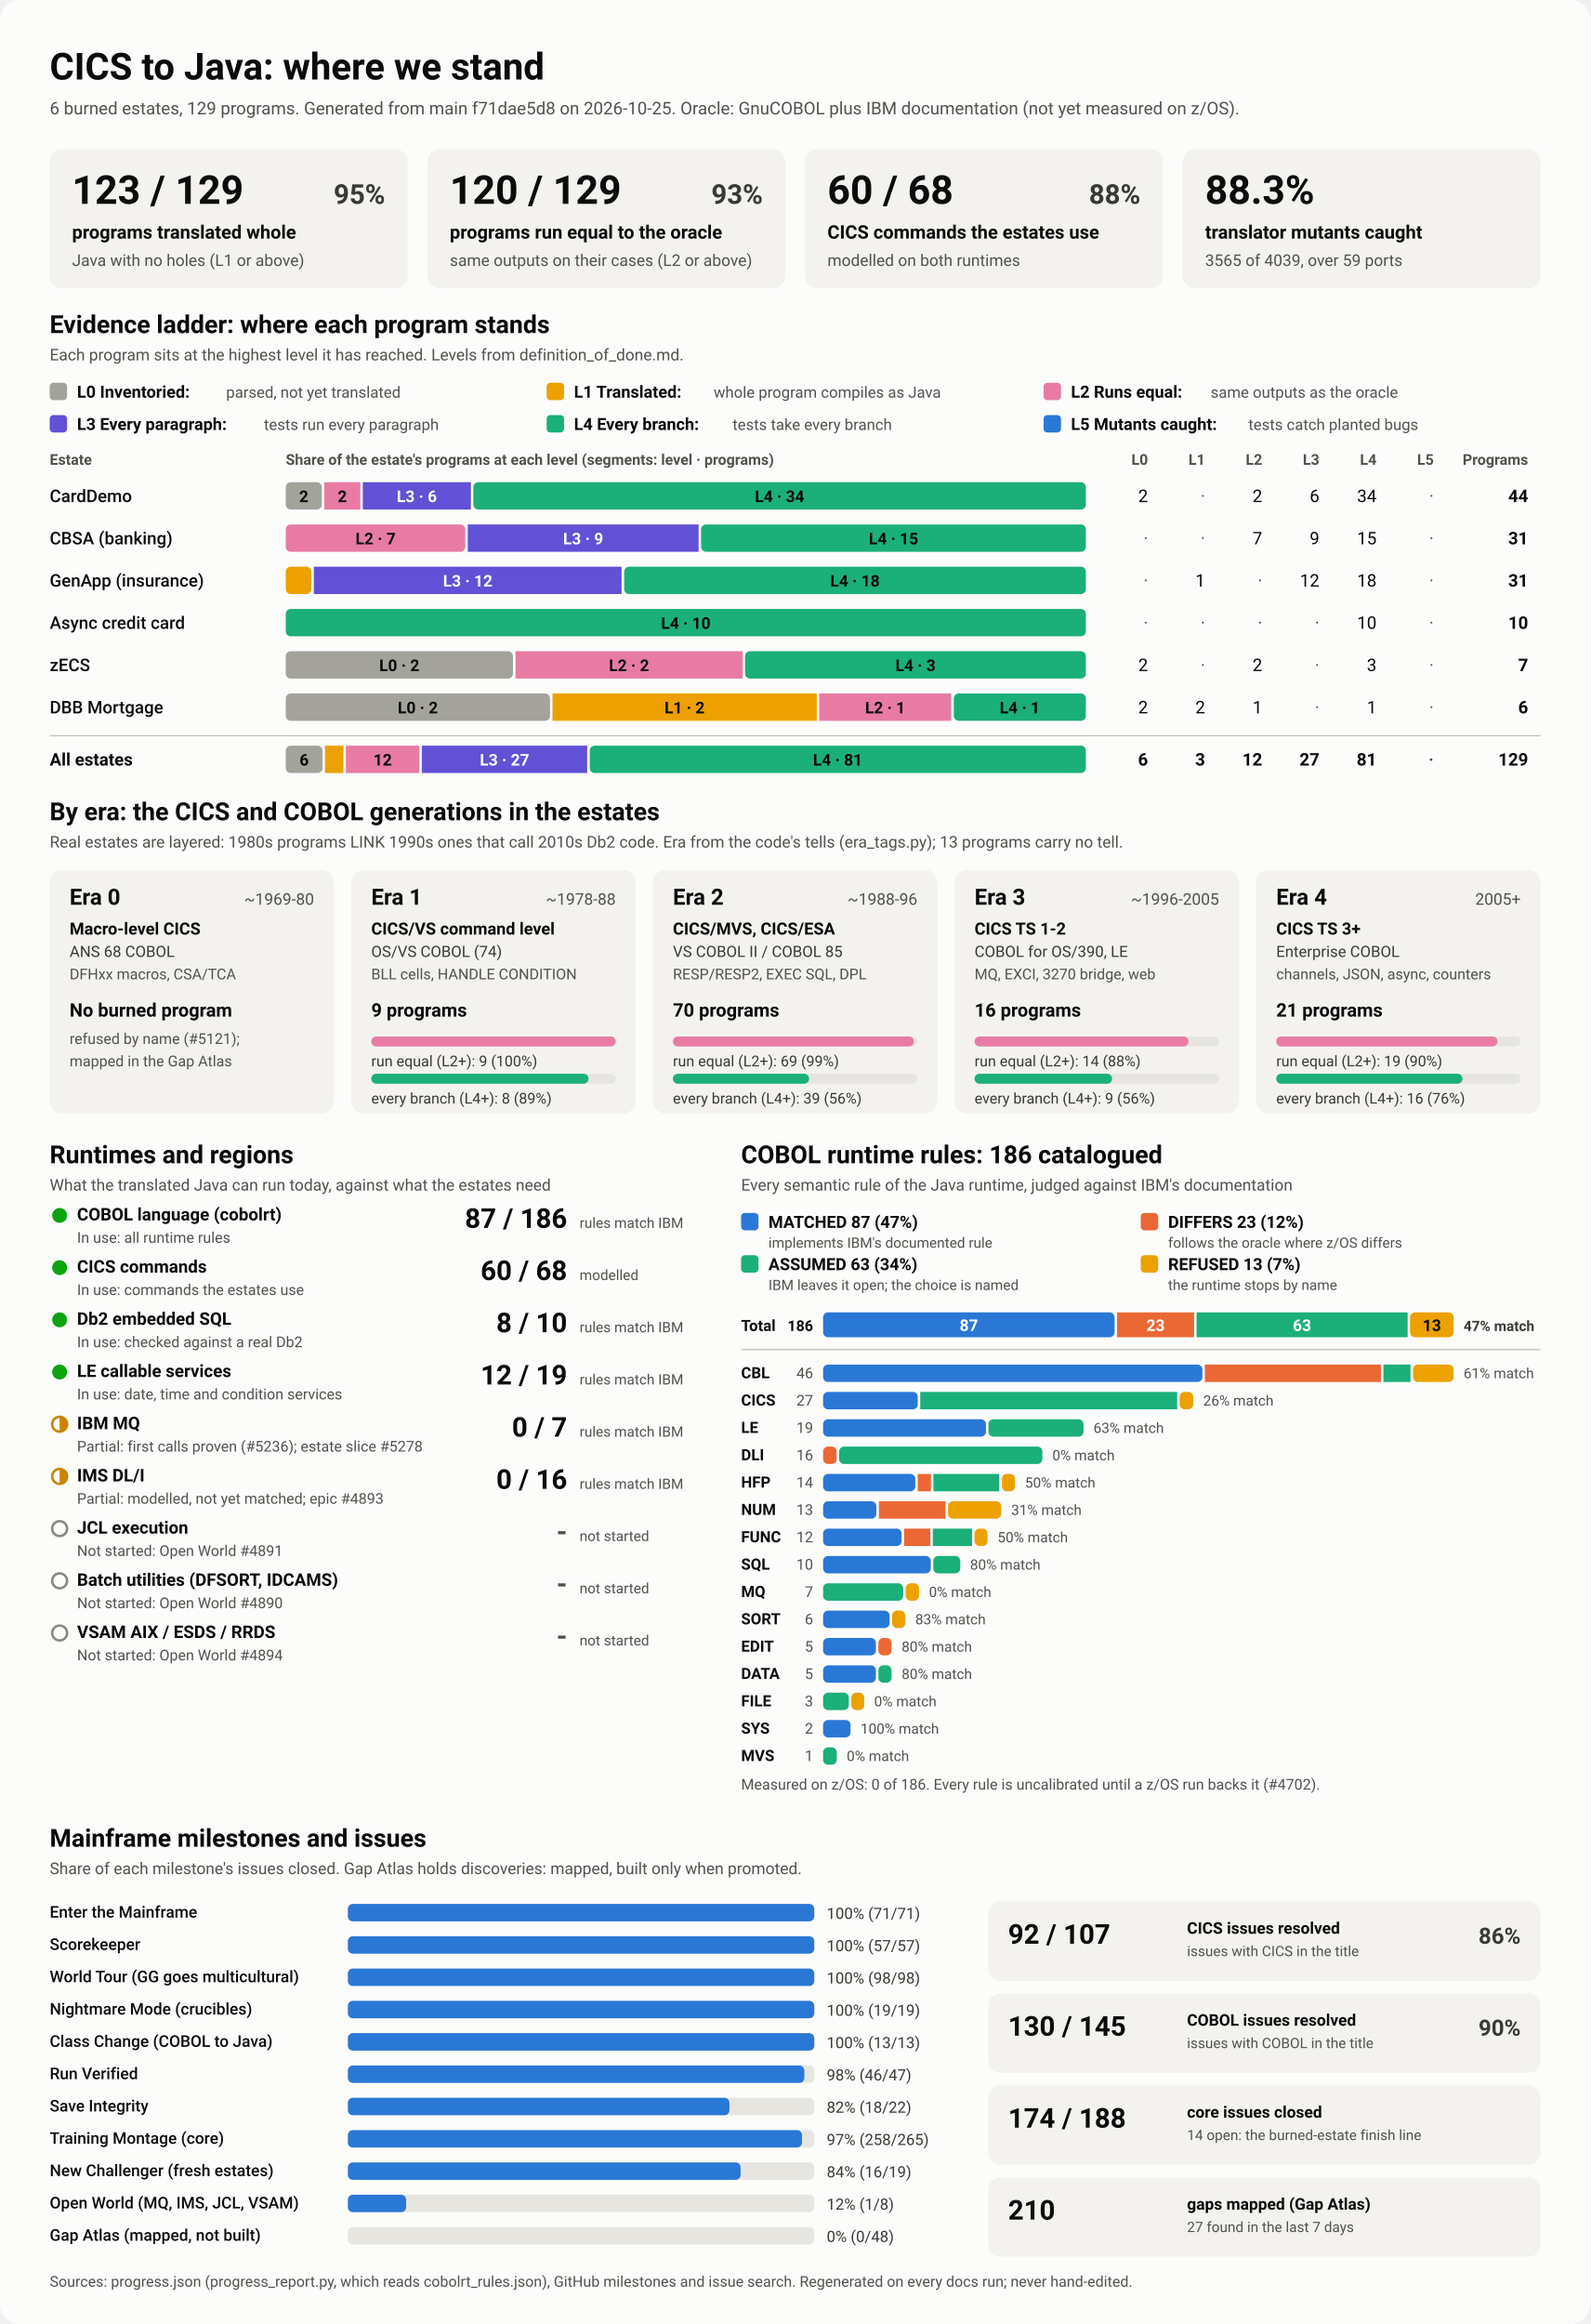
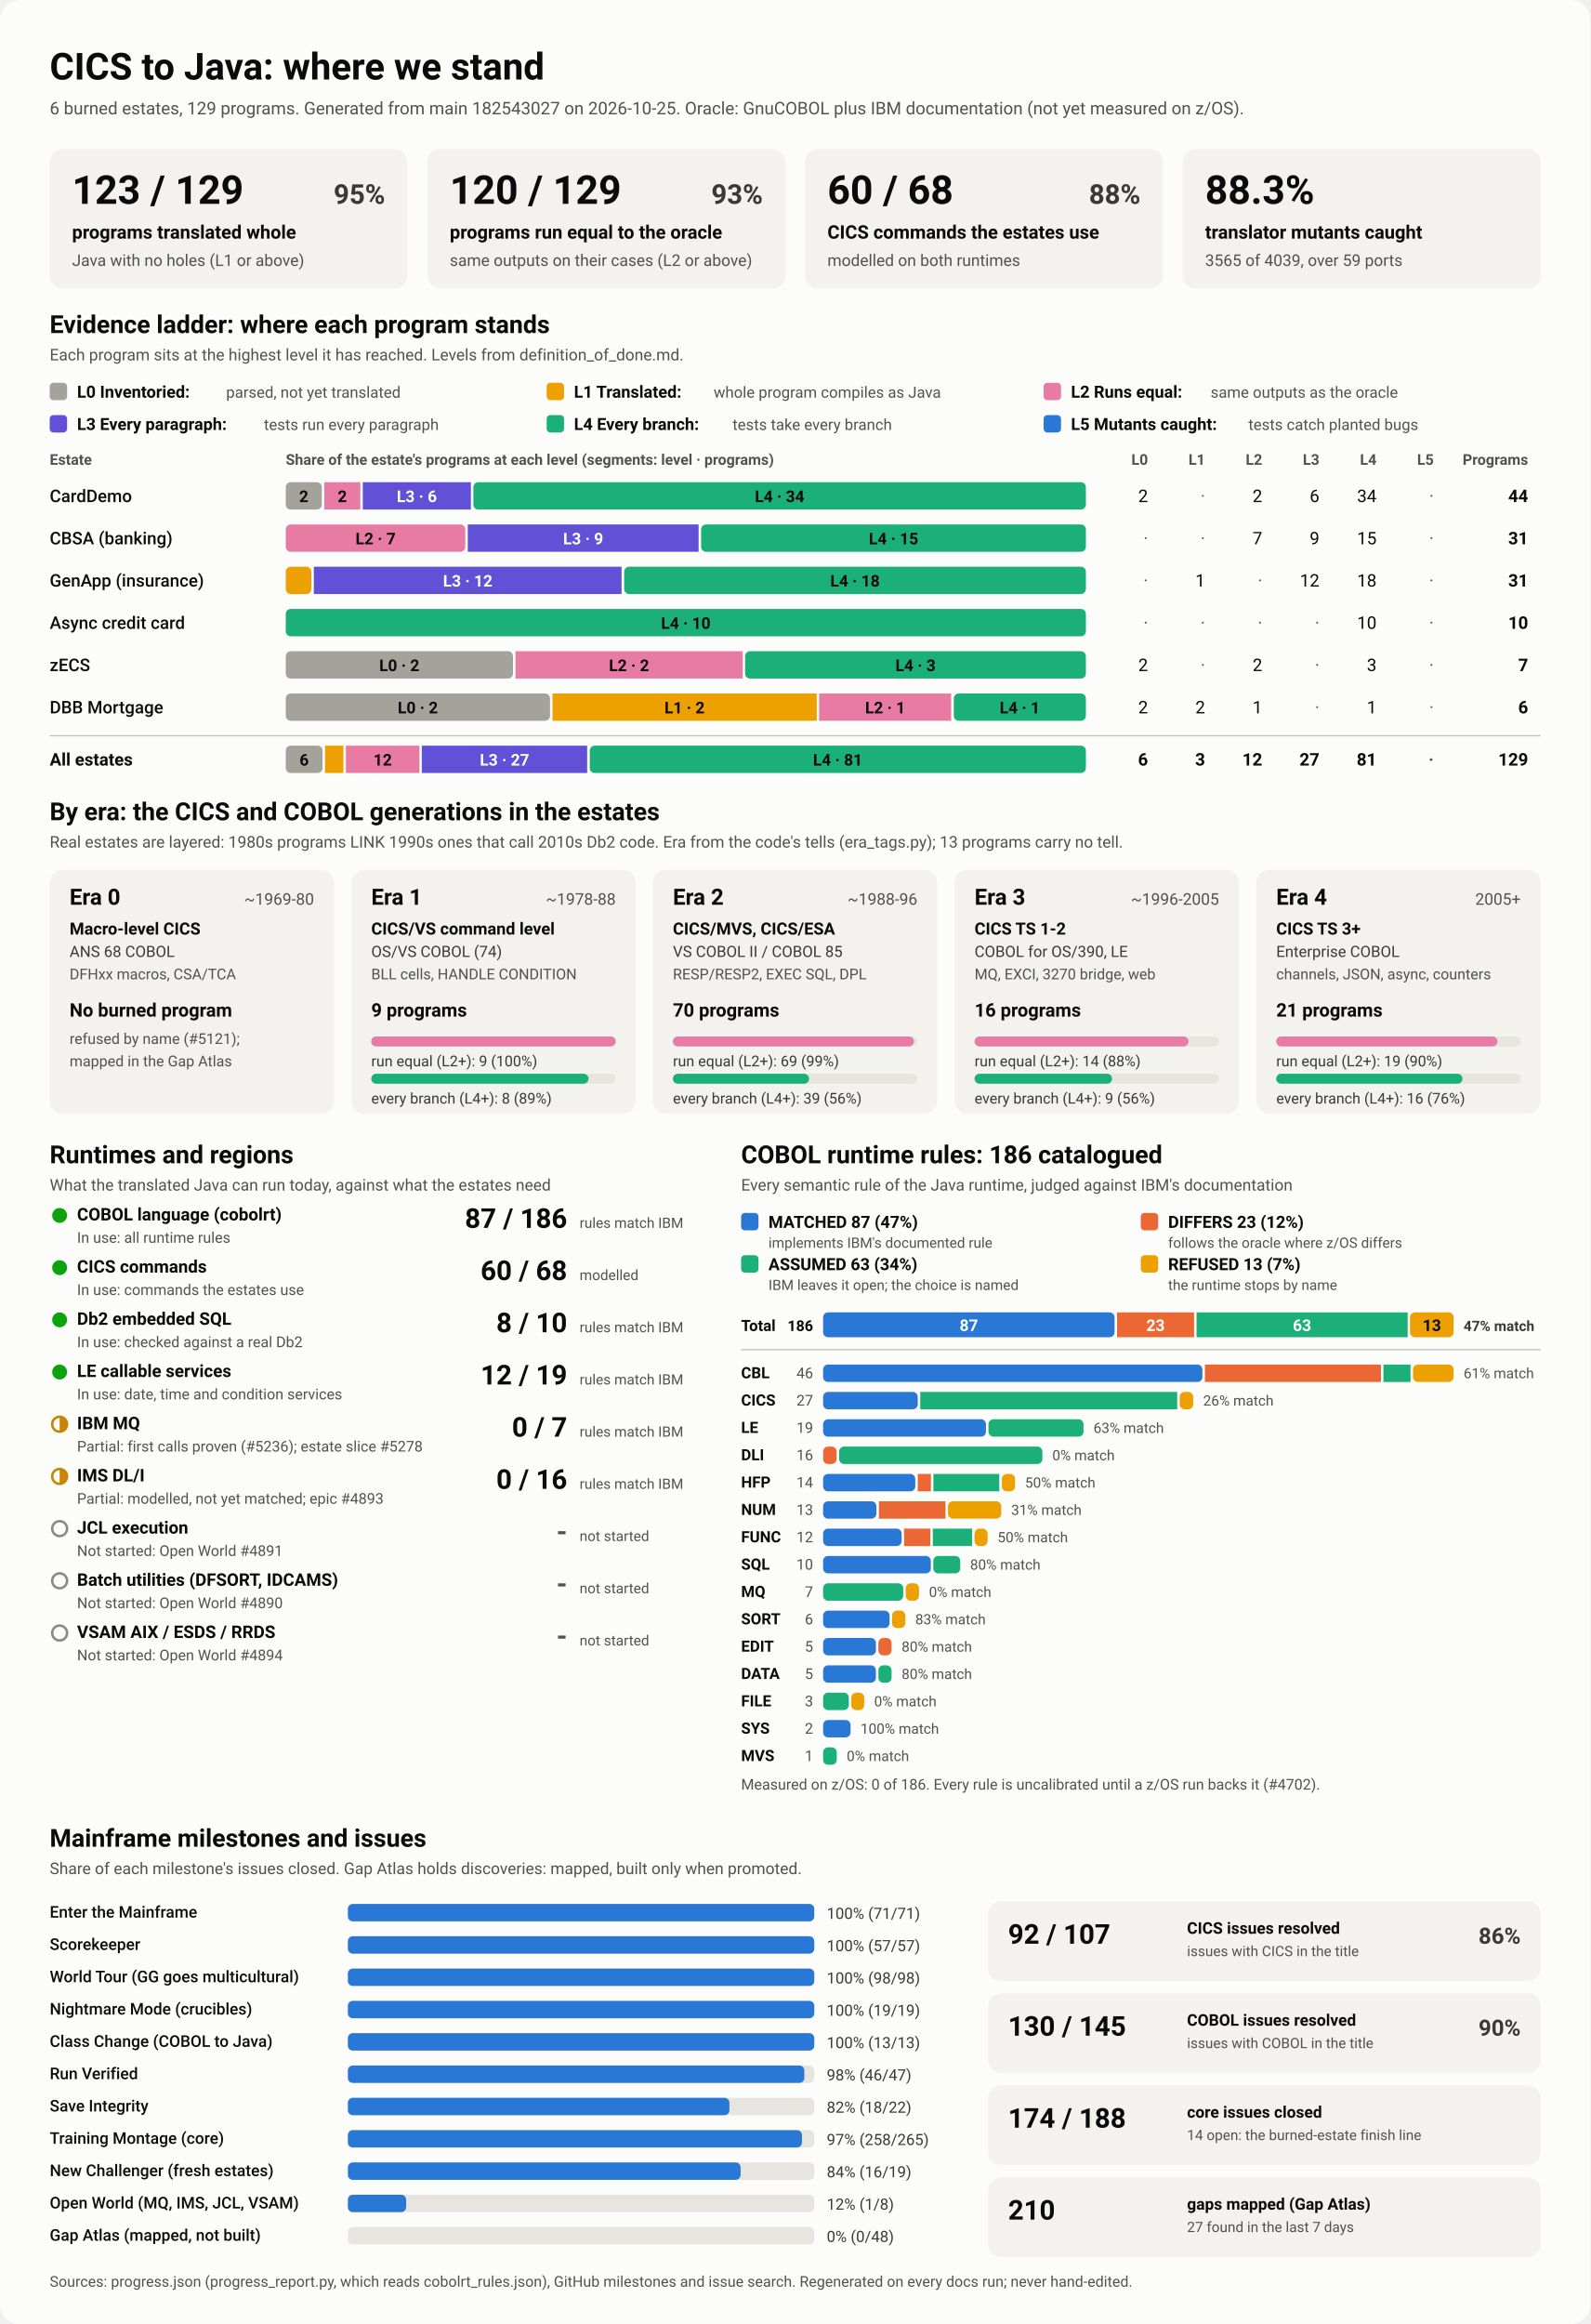
<svg xmlns="http://www.w3.org/2000/svg" viewBox="0 0 1280 1870" width="1280" height="1870" role="img" aria-labelledby="ttl">
  <style>
    svg { font-family: system-ui, -apple-system, 'Segoe UI', Roboto, Helvetica, Arial, sans-serif; }
    .bg { fill: #fcfcfb; }
    .card { fill: #f3f2ef; }
    .track { fill: #e6e5e0; }
    .rule { stroke: #c3c2b7; stroke-width: 1; }
    .t1 { fill: #0b0b0b; } .t2 { fill: #3a3936; } .t3 { fill: #52514e; }
    .on-dark { fill: #ffffff; } .on-light { fill: #0b0b0b; }
    .lv0 { fill: #a3a29b; } .lv1 { fill: #eda100; } .lv2 { fill: #e87ba4; } .lv3 { fill: #6250d6; } .lv4 { fill: #1baf7a; } .lv5 { fill: #2a78d6; } 
    .s0 { fill: #2a78d6; } .s1 { fill: #eb6834; } .s2 { fill: #1baf7a; } .s3 { fill: #eda100; } 
    .prog { fill: #2a78d6; }
    .st-good { fill: #0ca30c; } .st-warn { fill: none; stroke: #c98500; stroke-width: 2; }
    .st-warn-fill { fill: #c98500; } .st-none { fill: none; stroke: #8a8984; stroke-width: 2; }
    @media (prefers-color-scheme: dark) {
      .bg { fill: #1a1a19; } .card { fill: #242422; } .track { fill: #383835; } .rule { stroke: #52514e; }
      .t1 { fill: #f0efec; } .t2 { fill: #dddcd6; } .t3 { fill: #c3c2b7; }
      .on-light { fill: #0b0b0b; } .prog { fill: #3987e5; }
      .lv0 { fill: #6b6a64; } .lv1 { fill: #c98500; } .lv2 { fill: #d55181; } .lv3 { fill: #9085e9; } .lv4 { fill: #199e70; } .lv5 { fill: #3987e5; } 
      .s0 { fill: #3987e5; } .s1 { fill: #d95926; } .s2 { fill: #199e70; } .s3 { fill: #c98500; } 
    }
  </style>
  <rect class="bg" width="1280" height="1870" rx="16" />
  <text x="40.0" y="64.0" class="t1" font-size="30" font-weight="700" text-anchor="start">CICS to Java: where we stand</text>
-   <text x="40.0" y="92.0" class="t3" font-size="14" font-weight="400" text-anchor="start">6 burned estates, 129 programs. Generated from main f71dae5d8 on 2026-10-25. Oracle: GnuCOBOL plus IBM documentation (not yet measured on z/OS).</text>
+   <text x="40.0" y="92.0" class="t3" font-size="14" font-weight="400" text-anchor="start">6 burned estates, 129 programs. Generated from main 182543027 on 2026-10-25. Oracle: GnuCOBOL plus IBM documentation (not yet measured on z/OS).</text>
  <rect x="40.0" y="120.0" width="288.0" height="112.0" rx="10" class="card" />
  <text x="58.0" y="164.0" class="t1" font-size="32" font-weight="700" text-anchor="start">123 / 129</text>
  <text x="310.0" y="164.0" class="t2" font-size="22" font-weight="600" text-anchor="end">95%</text>
  <text x="58.0" y="192.0" class="t1" font-size="15" font-weight="600" text-anchor="start">programs translated whole</text>
  <text x="58.0" y="214.0" class="t3" font-size="13" font-weight="400" text-anchor="start">Java with no holes (L1 or above)</text>
  <rect x="344.0" y="120.0" width="288.0" height="112.0" rx="10" class="card" />
  <text x="362.0" y="164.0" class="t1" font-size="32" font-weight="700" text-anchor="start">120 / 129</text>
  <text x="614.0" y="164.0" class="t2" font-size="22" font-weight="600" text-anchor="end">93%</text>
  <text x="362.0" y="192.0" class="t1" font-size="15" font-weight="600" text-anchor="start">programs run equal to the oracle</text>
  <text x="362.0" y="214.0" class="t3" font-size="13" font-weight="400" text-anchor="start">same outputs on their cases (L2 or above)</text>
  <rect x="648.0" y="120.0" width="288.0" height="112.0" rx="10" class="card" />
  <text x="666.0" y="164.0" class="t1" font-size="32" font-weight="700" text-anchor="start">60 / 68</text>
  <text x="918.0" y="164.0" class="t2" font-size="22" font-weight="600" text-anchor="end">88%</text>
  <text x="666.0" y="192.0" class="t1" font-size="15" font-weight="600" text-anchor="start">CICS commands the estates use</text>
  <text x="666.0" y="214.0" class="t3" font-size="13" font-weight="400" text-anchor="start">modelled on both runtimes</text>
  <rect x="952.0" y="120.0" width="288.0" height="112.0" rx="10" class="card" />
  <text x="970.0" y="164.0" class="t1" font-size="32" font-weight="700" text-anchor="start">88.3%</text>
  <text x="970.0" y="192.0" class="t1" font-size="15" font-weight="600" text-anchor="start">translator mutants caught</text>
  <text x="970.0" y="214.0" class="t3" font-size="13" font-weight="400" text-anchor="start">3565 of 4039, over 59 ports</text>
  <text x="40.0" y="268.0" class="t1" font-size="20" font-weight="700" text-anchor="start">Evidence ladder: where each program stands</text>
  <text x="40.0" y="290.0" class="t3" font-size="13" font-weight="400" text-anchor="start">Each program sits at the highest level it has reached. Levels from definition_of_done.md.</text>
  <rect x="40.0" y="308.0" width="14.0" height="14.0" rx="3" class="lv0" />
  <text x="62.0" y="320.0" class="t1" font-size="13.5" font-weight="600" text-anchor="start">L0 Inventoried:</text>
  <text x="182.0" y="320.0" class="t3" font-size="12.5" font-weight="400" text-anchor="start">parsed, not yet translated</text>
  <rect x="440.0" y="308.0" width="14.0" height="14.0" rx="3" class="lv1" />
  <text x="462.0" y="320.0" class="t1" font-size="13.5" font-weight="600" text-anchor="start">L1 Translated:</text>
  <text x="574.4" y="320.0" class="t3" font-size="12.5" font-weight="400" text-anchor="start">whole program compiles as Java</text>
  <rect x="840.0" y="308.0" width="14.0" height="14.0" rx="3" class="lv2" />
  <text x="862.0" y="320.0" class="t1" font-size="13.5" font-weight="600" text-anchor="start">L2 Runs equal:</text>
  <text x="974.4" y="320.0" class="t3" font-size="12.5" font-weight="400" text-anchor="start">same outputs as the oracle</text>
  <rect x="40.0" y="334.0" width="14.0" height="14.0" rx="3" class="lv3" />
  <text x="62.0" y="346.0" class="t1" font-size="13.5" font-weight="600" text-anchor="start">L3 Every paragraph:</text>
  <text x="212.4" y="346.0" class="t3" font-size="12.5" font-weight="400" text-anchor="start">tests run every paragraph</text>
  <rect x="440.0" y="334.0" width="14.0" height="14.0" rx="3" class="lv4" />
  <text x="462.0" y="346.0" class="t1" font-size="13.5" font-weight="600" text-anchor="start">L4 Every branch:</text>
  <text x="589.6" y="346.0" class="t3" font-size="12.5" font-weight="400" text-anchor="start">tests take every branch</text>
  <rect x="840.0" y="334.0" width="14.0" height="14.0" rx="3" class="lv5" />
  <text x="862.0" y="346.0" class="t1" font-size="13.5" font-weight="600" text-anchor="start">L5 Mutants caught:</text>
  <text x="1004.8" y="346.0" class="t3" font-size="12.5" font-weight="400" text-anchor="start">tests catch planted bugs</text>
  <text x="40.0" y="374.0" class="t3" font-size="12" font-weight="600" text-anchor="start">Estate</text>
  <text x="230.0" y="374.0" class="t3" font-size="12" font-weight="600" text-anchor="start">Share of the estate's programs at each level (segments: level · programs)</text>
  <text x="924.0" y="374.0" class="t3" font-size="12" font-weight="600" text-anchor="end">L0</text>
  <text x="970.0" y="374.0" class="t3" font-size="12" font-weight="600" text-anchor="end">L1</text>
  <text x="1016.0" y="374.0" class="t3" font-size="12" font-weight="600" text-anchor="end">L2</text>
  <text x="1062.0" y="374.0" class="t3" font-size="12" font-weight="600" text-anchor="end">L3</text>
  <text x="1108.0" y="374.0" class="t3" font-size="12" font-weight="600" text-anchor="end">L4</text>
  <text x="1154.0" y="374.0" class="t3" font-size="12" font-weight="600" text-anchor="end">L5</text>
  <text x="1230.0" y="374.0" class="t3" font-size="12" font-weight="600" text-anchor="end">Programs</text>
  <text x="40.0" y="404.0" class="t1" font-size="14" font-weight="500" text-anchor="start">CardDemo</text>
  <rect x="230.0" y="388.0" width="29.0" height="22.0" rx="4" class="lv0" />
  <text x="244.5" y="404.0" class="on-light" font-size="13" font-weight="600" text-anchor="middle">2</text>
  <rect x="261.0" y="388.0" width="29.0" height="22.0" rx="0" class="lv2" />
  <text x="275.5" y="404.0" class="on-light" font-size="13" font-weight="600" text-anchor="middle">2</text>
  <rect x="292.0" y="388.0" width="87.0" height="22.0" rx="0" class="lv3" />
  <text x="335.5" y="404.0" class="on-dark" font-size="13" font-weight="600" text-anchor="middle">L3 · 6</text>
  <rect x="381.0" y="388.0" width="493.0" height="22.0" rx="4" class="lv4" />
  <text x="627.5" y="404.0" class="on-light" font-size="13" font-weight="600" text-anchor="middle">L4 · 34</text>
  <text x="924.0" y="404.0" class="t1" font-size="14" font-weight="400" text-anchor="end">2</text>
  <text x="970.0" y="404.0" class="t3" font-size="14" font-weight="400" text-anchor="end">·</text>
  <text x="1016.0" y="404.0" class="t1" font-size="14" font-weight="400" text-anchor="end">2</text>
  <text x="1062.0" y="404.0" class="t1" font-size="14" font-weight="400" text-anchor="end">6</text>
  <text x="1108.0" y="404.0" class="t1" font-size="14" font-weight="400" text-anchor="end">34</text>
  <text x="1154.0" y="404.0" class="t3" font-size="14" font-weight="400" text-anchor="end">·</text>
  <text x="1230.0" y="404.0" class="t1" font-size="14" font-weight="700" text-anchor="end">44</text>
  <text x="40.0" y="438.0" class="t1" font-size="14" font-weight="500" text-anchor="start">CBSA (banking)</text>
  <rect x="230.0" y="422.0" width="144.5" height="22.0" rx="4" class="lv2" />
  <text x="302.3" y="438.0" class="on-light" font-size="13" font-weight="600" text-anchor="middle">L2 · 7</text>
  <rect x="376.5" y="422.0" width="185.8" height="22.0" rx="0" class="lv3" />
  <text x="469.4" y="438.0" class="on-dark" font-size="13" font-weight="600" text-anchor="middle">L3 · 9</text>
  <rect x="564.3" y="422.0" width="309.7" height="22.0" rx="4" class="lv4" />
  <text x="719.2" y="438.0" class="on-light" font-size="13" font-weight="600" text-anchor="middle">L4 · 15</text>
  <text x="924.0" y="438.0" class="t3" font-size="14" font-weight="400" text-anchor="end">·</text>
  <text x="970.0" y="438.0" class="t3" font-size="14" font-weight="400" text-anchor="end">·</text>
  <text x="1016.0" y="438.0" class="t1" font-size="14" font-weight="400" text-anchor="end">7</text>
  <text x="1062.0" y="438.0" class="t1" font-size="14" font-weight="400" text-anchor="end">9</text>
  <text x="1108.0" y="438.0" class="t1" font-size="14" font-weight="400" text-anchor="end">15</text>
  <text x="1154.0" y="438.0" class="t3" font-size="14" font-weight="400" text-anchor="end">·</text>
  <text x="1230.0" y="438.0" class="t1" font-size="14" font-weight="700" text-anchor="end">31</text>
  <text x="40.0" y="472.0" class="t1" font-size="14" font-weight="500" text-anchor="start">GenApp (insurance)</text>
  <rect x="230.0" y="456.0" width="20.6" height="22.0" rx="4" class="lv1" />
  <rect x="252.6" y="456.0" width="247.7" height="22.0" rx="0" class="lv3" />
  <text x="376.5" y="472.0" class="on-dark" font-size="13" font-weight="600" text-anchor="middle">L3 · 12</text>
  <rect x="502.4" y="456.0" width="371.6" height="22.0" rx="4" class="lv4" />
  <text x="688.2" y="472.0" class="on-light" font-size="13" font-weight="600" text-anchor="middle">L4 · 18</text>
  <text x="924.0" y="472.0" class="t3" font-size="14" font-weight="400" text-anchor="end">·</text>
  <text x="970.0" y="472.0" class="t1" font-size="14" font-weight="400" text-anchor="end">1</text>
  <text x="1016.0" y="472.0" class="t3" font-size="14" font-weight="400" text-anchor="end">·</text>
  <text x="1062.0" y="472.0" class="t1" font-size="14" font-weight="400" text-anchor="end">12</text>
  <text x="1108.0" y="472.0" class="t1" font-size="14" font-weight="400" text-anchor="end">18</text>
  <text x="1154.0" y="472.0" class="t3" font-size="14" font-weight="400" text-anchor="end">·</text>
  <text x="1230.0" y="472.0" class="t1" font-size="14" font-weight="700" text-anchor="end">31</text>
  <text x="40.0" y="506.0" class="t1" font-size="14" font-weight="500" text-anchor="start">Async credit card</text>
  <rect x="230.0" y="490.0" width="644.0" height="22.0" rx="4" class="lv4" />
  <text x="552.0" y="506.0" class="on-light" font-size="13" font-weight="600" text-anchor="middle">L4 · 10</text>
  <text x="924.0" y="506.0" class="t3" font-size="14" font-weight="400" text-anchor="end">·</text>
  <text x="970.0" y="506.0" class="t3" font-size="14" font-weight="400" text-anchor="end">·</text>
  <text x="1016.0" y="506.0" class="t3" font-size="14" font-weight="400" text-anchor="end">·</text>
  <text x="1062.0" y="506.0" class="t3" font-size="14" font-weight="400" text-anchor="end">·</text>
  <text x="1108.0" y="506.0" class="t1" font-size="14" font-weight="400" text-anchor="end">10</text>
  <text x="1154.0" y="506.0" class="t3" font-size="14" font-weight="400" text-anchor="end">·</text>
  <text x="1230.0" y="506.0" class="t1" font-size="14" font-weight="700" text-anchor="end">10</text>
  <text x="40.0" y="540.0" class="t1" font-size="14" font-weight="500" text-anchor="start">zECS</text>
  <rect x="230.0" y="524.0" width="182.9" height="22.0" rx="4" class="lv0" />
  <text x="321.4" y="540.0" class="on-light" font-size="13" font-weight="600" text-anchor="middle">L0 · 2</text>
  <rect x="414.9" y="524.0" width="182.9" height="22.0" rx="0" class="lv2" />
  <text x="506.3" y="540.0" class="on-light" font-size="13" font-weight="600" text-anchor="middle">L2 · 2</text>
  <rect x="599.7" y="524.0" width="274.3" height="22.0" rx="4" class="lv4" />
  <text x="736.9" y="540.0" class="on-light" font-size="13" font-weight="600" text-anchor="middle">L4 · 3</text>
  <text x="924.0" y="540.0" class="t1" font-size="14" font-weight="400" text-anchor="end">2</text>
  <text x="970.0" y="540.0" class="t3" font-size="14" font-weight="400" text-anchor="end">·</text>
  <text x="1016.0" y="540.0" class="t1" font-size="14" font-weight="400" text-anchor="end">2</text>
  <text x="1062.0" y="540.0" class="t3" font-size="14" font-weight="400" text-anchor="end">·</text>
  <text x="1108.0" y="540.0" class="t1" font-size="14" font-weight="400" text-anchor="end">3</text>
  <text x="1154.0" y="540.0" class="t3" font-size="14" font-weight="400" text-anchor="end">·</text>
  <text x="1230.0" y="540.0" class="t1" font-size="14" font-weight="700" text-anchor="end">7</text>
  <text x="40.0" y="574.0" class="t1" font-size="14" font-weight="500" text-anchor="start">DBB Mortgage</text>
  <rect x="230.0" y="558.0" width="212.7" height="22.0" rx="4" class="lv0" />
  <text x="336.3" y="574.0" class="on-light" font-size="13" font-weight="600" text-anchor="middle">L0 · 2</text>
  <rect x="444.7" y="558.0" width="212.7" height="22.0" rx="0" class="lv1" />
  <text x="551.0" y="574.0" class="on-light" font-size="13" font-weight="600" text-anchor="middle">L1 · 2</text>
  <rect x="659.3" y="558.0" width="106.3" height="22.0" rx="0" class="lv2" />
  <text x="712.5" y="574.0" class="on-light" font-size="13" font-weight="600" text-anchor="middle">L2 · 1</text>
  <rect x="767.7" y="558.0" width="106.3" height="22.0" rx="4" class="lv4" />
  <text x="820.8" y="574.0" class="on-light" font-size="13" font-weight="600" text-anchor="middle">L4 · 1</text>
  <text x="924.0" y="574.0" class="t1" font-size="14" font-weight="400" text-anchor="end">2</text>
  <text x="970.0" y="574.0" class="t1" font-size="14" font-weight="400" text-anchor="end">2</text>
  <text x="1016.0" y="574.0" class="t1" font-size="14" font-weight="400" text-anchor="end">1</text>
  <text x="1062.0" y="574.0" class="t3" font-size="14" font-weight="400" text-anchor="end">·</text>
  <text x="1108.0" y="574.0" class="t1" font-size="14" font-weight="400" text-anchor="end">1</text>
  <text x="1154.0" y="574.0" class="t3" font-size="14" font-weight="400" text-anchor="end">·</text>
  <text x="1230.0" y="574.0" class="t1" font-size="14" font-weight="700" text-anchor="end">6</text>
  <line x1="40" x2="1240" y1="592" y2="592" class="rule" />
  <text x="40.0" y="616.0" class="t1" font-size="14" font-weight="700" text-anchor="start">All estates</text>
  <rect x="230.0" y="600.0" width="29.6" height="22.0" rx="4" class="lv0" />
  <text x="244.8" y="616.0" class="on-light" font-size="13" font-weight="600" text-anchor="middle">6</text>
  <rect x="261.6" y="600.0" width="14.8" height="22.0" rx="0" class="lv1" />
  <rect x="278.4" y="600.0" width="59.2" height="22.0" rx="0" class="lv2" />
  <text x="308.0" y="616.0" class="on-light" font-size="13" font-weight="600" text-anchor="middle">12</text>
  <rect x="339.5" y="600.0" width="133.1" height="22.0" rx="0" class="lv3" />
  <text x="406.1" y="616.0" class="on-dark" font-size="13" font-weight="600" text-anchor="middle">L3 · 27</text>
  <rect x="474.7" y="600.0" width="399.3" height="22.0" rx="4" class="lv4" />
  <text x="674.3" y="616.0" class="on-light" font-size="13" font-weight="600" text-anchor="middle">L4 · 81</text>
  <text x="924.0" y="616.0" class="t1" font-size="14" font-weight="700" text-anchor="end">6</text>
  <text x="970.0" y="616.0" class="t1" font-size="14" font-weight="700" text-anchor="end">3</text>
  <text x="1016.0" y="616.0" class="t1" font-size="14" font-weight="700" text-anchor="end">12</text>
  <text x="1062.0" y="616.0" class="t1" font-size="14" font-weight="700" text-anchor="end">27</text>
  <text x="1108.0" y="616.0" class="t1" font-size="14" font-weight="700" text-anchor="end">81</text>
  <text x="1154.0" y="616.0" class="t3" font-size="14" font-weight="700" text-anchor="end">·</text>
  <text x="1230.0" y="616.0" class="t1" font-size="14" font-weight="700" text-anchor="end">129</text>
  <text x="40.0" y="660.0" class="t1" font-size="20" font-weight="700" text-anchor="start">By era: the CICS and COBOL generations in the estates</text>
  <text x="40.0" y="682.0" class="t3" font-size="13" font-weight="400" text-anchor="start">Real estates are layered: 1980s programs LINK 1990s ones that call 2010s Db2 code. Era from the code's tells (era_tags.py); 13 programs carry no tell.</text>
  <rect x="40.0" y="700.0" width="228.8" height="196.0" rx="10" class="card" />
  <text x="56.0" y="728.0" class="t1" font-size="18" font-weight="700" text-anchor="start">Era 0</text>
  <text x="252.8" y="728.0" class="t3" font-size="13" font-weight="400" text-anchor="end">~1969-80</text>
  <text x="56.0" y="752.0" class="t1" font-size="13.5" font-weight="600" text-anchor="start">Macro-level CICS</text>
  <text x="56.0" y="770.0" class="t2" font-size="12.5" font-weight="400" text-anchor="start">ANS 68 COBOL</text>
  <text x="56.0" y="788.0" class="t3" font-size="12" font-weight="400" text-anchor="start">DFHxx macros, CSA/TCA</text>
  <text x="56.0" y="818.0" class="t1" font-size="15" font-weight="700" text-anchor="start">No burned program</text>
  <text x="56.0" y="840.0" class="t3" font-size="12" font-weight="400" text-anchor="start">refused by name (#5121);</text>
  <text x="56.0" y="858.0" class="t3" font-size="12" font-weight="400" text-anchor="start">mapped in the Gap Atlas</text>
  <rect x="282.8" y="700.0" width="228.8" height="196.0" rx="10" class="card" />
  <text x="298.8" y="728.0" class="t1" font-size="18" font-weight="700" text-anchor="start">Era 1</text>
  <text x="495.6" y="728.0" class="t3" font-size="13" font-weight="400" text-anchor="end">~1978-88</text>
  <text x="298.8" y="752.0" class="t1" font-size="13.5" font-weight="600" text-anchor="start">CICS/VS command level</text>
  <text x="298.8" y="770.0" class="t2" font-size="12.5" font-weight="400" text-anchor="start">OS/VS COBOL (74)</text>
  <text x="298.8" y="788.0" class="t3" font-size="12" font-weight="400" text-anchor="start">BLL cells, HANDLE CONDITION</text>
  <text x="298.8" y="818.0" class="t1" font-size="15" font-weight="700" text-anchor="start">9 programs</text>
  <rect x="298.8" y="834.0" width="196.8" height="8.0" rx="4" class="track" />
  <rect x="298.8" y="834.0" width="196.8" height="8.0" rx="4" class="lv2" />
  <text x="298.8" y="858.0" class="t2" font-size="12" font-weight="400" text-anchor="start">run equal (L2+): 9 (100%)</text>
  <rect x="298.8" y="864.0" width="196.8" height="8.0" rx="4" class="track" />
  <rect x="298.8" y="864.0" width="174.9" height="8.0" rx="4" class="lv4" />
  <text x="298.8" y="888.0" class="t2" font-size="12" font-weight="400" text-anchor="start">every branch (L4+): 8 (89%)</text>
  <rect x="525.6" y="700.0" width="228.8" height="196.0" rx="10" class="card" />
  <text x="541.6" y="728.0" class="t1" font-size="18" font-weight="700" text-anchor="start">Era 2</text>
  <text x="738.4" y="728.0" class="t3" font-size="13" font-weight="400" text-anchor="end">~1988-96</text>
  <text x="541.6" y="752.0" class="t1" font-size="13.5" font-weight="600" text-anchor="start">CICS/MVS, CICS/ESA</text>
  <text x="541.6" y="770.0" class="t2" font-size="12.5" font-weight="400" text-anchor="start">VS COBOL II / COBOL 85</text>
  <text x="541.6" y="788.0" class="t3" font-size="12" font-weight="400" text-anchor="start">RESP/RESP2, EXEC SQL, DPL</text>
  <text x="541.6" y="818.0" class="t1" font-size="15" font-weight="700" text-anchor="start">70 programs</text>
  <rect x="541.6" y="834.0" width="196.8" height="8.0" rx="4" class="track" />
  <rect x="541.6" y="834.0" width="194.0" height="8.0" rx="4" class="lv2" />
  <text x="541.6" y="858.0" class="t2" font-size="12" font-weight="400" text-anchor="start">run equal (L2+): 69 (99%)</text>
  <rect x="541.6" y="864.0" width="196.8" height="8.0" rx="4" class="track" />
  <rect x="541.6" y="864.0" width="109.6" height="8.0" rx="4" class="lv4" />
  <text x="541.6" y="888.0" class="t2" font-size="12" font-weight="400" text-anchor="start">every branch (L4+): 39 (56%)</text>
  <rect x="768.4" y="700.0" width="228.8" height="196.0" rx="10" class="card" />
  <text x="784.4" y="728.0" class="t1" font-size="18" font-weight="700" text-anchor="start">Era 3</text>
  <text x="981.2" y="728.0" class="t3" font-size="13" font-weight="400" text-anchor="end">~1996-2005</text>
  <text x="784.4" y="752.0" class="t1" font-size="13.5" font-weight="600" text-anchor="start">CICS TS 1-2</text>
  <text x="784.4" y="770.0" class="t2" font-size="12.5" font-weight="400" text-anchor="start">COBOL for OS/390, LE</text>
  <text x="784.4" y="788.0" class="t3" font-size="12" font-weight="400" text-anchor="start">MQ, EXCI, 3270 bridge, web</text>
  <text x="784.4" y="818.0" class="t1" font-size="15" font-weight="700" text-anchor="start">16 programs</text>
  <rect x="784.4" y="834.0" width="196.8" height="8.0" rx="4" class="track" />
  <rect x="784.4" y="834.0" width="172.2" height="8.0" rx="4" class="lv2" />
  <text x="784.4" y="858.0" class="t2" font-size="12" font-weight="400" text-anchor="start">run equal (L2+): 14 (88%)</text>
  <rect x="784.4" y="864.0" width="196.8" height="8.0" rx="4" class="track" />
  <rect x="784.4" y="864.0" width="110.7" height="8.0" rx="4" class="lv4" />
  <text x="784.4" y="888.0" class="t2" font-size="12" font-weight="400" text-anchor="start">every branch (L4+): 9 (56%)</text>
  <rect x="1011.2" y="700.0" width="228.8" height="196.0" rx="10" class="card" />
  <text x="1027.2" y="728.0" class="t1" font-size="18" font-weight="700" text-anchor="start">Era 4</text>
  <text x="1224.0" y="728.0" class="t3" font-size="13" font-weight="400" text-anchor="end">2005+</text>
  <text x="1027.2" y="752.0" class="t1" font-size="13.5" font-weight="600" text-anchor="start">CICS TS 3+</text>
  <text x="1027.2" y="770.0" class="t2" font-size="12.5" font-weight="400" text-anchor="start">Enterprise COBOL</text>
  <text x="1027.2" y="788.0" class="t3" font-size="12" font-weight="400" text-anchor="start">channels, JSON, async, counters</text>
  <text x="1027.2" y="818.0" class="t1" font-size="15" font-weight="700" text-anchor="start">21 programs</text>
  <rect x="1027.2" y="834.0" width="196.8" height="8.0" rx="4" class="track" />
  <rect x="1027.2" y="834.0" width="178.1" height="8.0" rx="4" class="lv2" />
  <text x="1027.2" y="858.0" class="t2" font-size="12" font-weight="400" text-anchor="start">run equal (L2+): 19 (90%)</text>
  <rect x="1027.2" y="864.0" width="196.8" height="8.0" rx="4" class="track" />
  <rect x="1027.2" y="864.0" width="149.9" height="8.0" rx="4" class="lv4" />
  <text x="1027.2" y="888.0" class="t2" font-size="12" font-weight="400" text-anchor="start">every branch (L4+): 16 (76%)</text>
  <text x="40.0" y="936.0" class="t1" font-size="20" font-weight="700" text-anchor="start">Runtimes and regions</text>
  <text x="40.0" y="958.0" class="t3" font-size="13" font-weight="400" text-anchor="start">What the translated Java can run today, against what the estates need</text>
  <circle cx="48" cy="978" r="6" class="st-good" />
  <text x="62.0" y="982.0" class="t1" font-size="14" font-weight="600" text-anchor="start">COBOL language (cobolrt)</text>
  <text x="62.0" y="1000.0" class="t3" font-size="12" font-weight="400" text-anchor="start">In use: all runtime rules</text>
  <text x="456.5" y="988.0" class="t1" font-size="22" font-weight="700" text-anchor="end">87 / 186</text>
  <text x="466.5" y="988.0" class="t3" font-size="11.5" font-weight="400" text-anchor="start">rules match IBM</text>
  <circle cx="48" cy="1020" r="6" class="st-good" />
  <text x="62.0" y="1024.0" class="t1" font-size="14" font-weight="600" text-anchor="start">CICS commands</text>
  <text x="62.0" y="1042.0" class="t3" font-size="12" font-weight="400" text-anchor="start">In use: commands the estates use</text>
  <text x="456.5" y="1030.0" class="t1" font-size="22" font-weight="700" text-anchor="end">60 / 68</text>
  <text x="466.5" y="1030.0" class="t3" font-size="11.5" font-weight="400" text-anchor="start">modelled</text>
  <circle cx="48" cy="1062" r="6" class="st-good" />
  <text x="62.0" y="1066.0" class="t1" font-size="14" font-weight="600" text-anchor="start">Db2 embedded SQL</text>
  <text x="62.0" y="1084.0" class="t3" font-size="12" font-weight="400" text-anchor="start">In use: checked against a real Db2</text>
  <text x="456.5" y="1072.0" class="t1" font-size="22" font-weight="700" text-anchor="end">8 / 10</text>
  <text x="466.5" y="1072.0" class="t3" font-size="11.5" font-weight="400" text-anchor="start">rules match IBM</text>
  <circle cx="48" cy="1104" r="6" class="st-good" />
  <text x="62.0" y="1108.0" class="t1" font-size="14" font-weight="600" text-anchor="start">LE callable services</text>
  <text x="62.0" y="1126.0" class="t3" font-size="12" font-weight="400" text-anchor="start">In use: date, time and condition services</text>
  <text x="456.5" y="1114.0" class="t1" font-size="22" font-weight="700" text-anchor="end">12 / 19</text>
  <text x="466.5" y="1114.0" class="t3" font-size="11.5" font-weight="400" text-anchor="start">rules match IBM</text>
  <circle cx="48" cy="1146" r="6" class="st-warn" />
  <path d="M 48 1140 A 6 6 0 0 1 48 1152 Z" class="st-warn-fill" />
  <text x="62.0" y="1150.0" class="t1" font-size="14" font-weight="600" text-anchor="start">IBM MQ</text>
  <text x="62.0" y="1168.0" class="t3" font-size="12" font-weight="400" text-anchor="start">Partial: first calls proven (#5236); estate slice #5278</text>
  <text x="456.5" y="1156.0" class="t1" font-size="22" font-weight="700" text-anchor="end">0 / 7</text>
  <text x="466.5" y="1156.0" class="t3" font-size="11.5" font-weight="400" text-anchor="start">rules match IBM</text>
  <circle cx="48" cy="1188" r="6" class="st-warn" />
  <path d="M 48 1182 A 6 6 0 0 1 48 1194 Z" class="st-warn-fill" />
  <text x="62.0" y="1192.0" class="t1" font-size="14" font-weight="600" text-anchor="start">IMS DL/I</text>
  <text x="62.0" y="1210.0" class="t3" font-size="12" font-weight="400" text-anchor="start">Partial: modelled, not yet matched; epic #4893</text>
  <text x="456.5" y="1198.0" class="t1" font-size="22" font-weight="700" text-anchor="end">0 / 16</text>
  <text x="466.5" y="1198.0" class="t3" font-size="11.5" font-weight="400" text-anchor="start">rules match IBM</text>
  <circle cx="48" cy="1230" r="6" class="st-none" />
  <text x="62.0" y="1234.0" class="t1" font-size="14" font-weight="600" text-anchor="start">JCL execution</text>
  <text x="62.0" y="1252.0" class="t3" font-size="12" font-weight="400" text-anchor="start">Not started: Open World #4891</text>
  <text x="456.5" y="1240.0" class="t3" font-size="22" font-weight="700" text-anchor="end">-</text>
  <text x="466.5" y="1240.0" class="t3" font-size="11.5" font-weight="400" text-anchor="start">not started</text>
  <circle cx="48" cy="1272" r="6" class="st-none" />
  <text x="62.0" y="1276.0" class="t1" font-size="14" font-weight="600" text-anchor="start">Batch utilities (DFSORT, IDCAMS)</text>
  <text x="62.0" y="1294.0" class="t3" font-size="12" font-weight="400" text-anchor="start">Not started: Open World #4890</text>
  <text x="456.5" y="1282.0" class="t3" font-size="22" font-weight="700" text-anchor="end">-</text>
  <text x="466.5" y="1282.0" class="t3" font-size="11.5" font-weight="400" text-anchor="start">not started</text>
  <circle cx="48" cy="1314" r="6" class="st-none" />
  <text x="62.0" y="1318.0" class="t1" font-size="14" font-weight="600" text-anchor="start">VSAM AIX / ESDS / RRDS</text>
  <text x="62.0" y="1336.0" class="t3" font-size="12" font-weight="400" text-anchor="start">Not started: Open World #4894</text>
  <text x="456.5" y="1324.0" class="t3" font-size="22" font-weight="700" text-anchor="end">-</text>
  <text x="466.5" y="1324.0" class="t3" font-size="11.5" font-weight="400" text-anchor="start">not started</text>
  <text x="596.5" y="936.0" class="t1" font-size="20" font-weight="700" text-anchor="start">COBOL runtime rules: 186 catalogued</text>
  <text x="596.5" y="958.0" class="t3" font-size="13" font-weight="400" text-anchor="start">Every semantic rule of the Java runtime, judged against IBM's documentation</text>
  <rect x="596.5" y="976.0" width="14.0" height="14.0" rx="3" class="s0" />
  <text x="618.5" y="988.0" class="t1" font-size="13.5" font-weight="600" text-anchor="start">MATCHED  87 (47%)</text>
  <text x="618.5" y="1004.0" class="t3" font-size="11.5" font-weight="400" text-anchor="start">implements IBM's documented rule</text>
  <rect x="918.2" y="976.0" width="14.0" height="14.0" rx="3" class="s1" />
  <text x="940.2" y="988.0" class="t1" font-size="13.5" font-weight="600" text-anchor="start">DIFFERS  23 (12%)</text>
  <text x="940.2" y="1004.0" class="t3" font-size="11.5" font-weight="400" text-anchor="start">follows the oracle where z/OS differs</text>
  <rect x="596.5" y="1010.0" width="14.0" height="14.0" rx="3" class="s2" />
  <text x="618.5" y="1022.0" class="t1" font-size="13.5" font-weight="600" text-anchor="start">ASSUMED  63 (34%)</text>
  <text x="618.5" y="1038.0" class="t3" font-size="11.5" font-weight="400" text-anchor="start">IBM leaves it open; the choice is named</text>
  <rect x="918.2" y="1010.0" width="14.0" height="14.0" rx="3" class="s3" />
  <text x="940.2" y="1022.0" class="t1" font-size="13.5" font-weight="600" text-anchor="start">REFUSED  13 (7%)</text>
  <text x="940.2" y="1038.0" class="t3" font-size="11.5" font-weight="400" text-anchor="start">the runtime stops by name</text>
  <text x="596.5" y="1071.0" class="t1" font-size="12.5" font-weight="700" text-anchor="start">Total</text>
  <text x="654.5" y="1071.0" class="t1" font-size="12" font-weight="700" text-anchor="end">186</text>
  <rect x="662.5" y="1056.0" width="234.6" height="20.0" rx="4" class="s0" />
  <text x="779.8" y="1071.0" class="on-dark" font-size="13" font-weight="600" text-anchor="middle">87</text>
  <rect x="899.1" y="1056.0" width="62.0" height="20.0" rx="0" class="s1" />
  <text x="930.1" y="1071.0" class="on-dark" font-size="13" font-weight="600" text-anchor="middle">23</text>
  <rect x="963.1" y="1056.0" width="169.9" height="20.0" rx="0" class="s2" />
  <text x="1048.0" y="1071.0" class="on-dark" font-size="13" font-weight="600" text-anchor="middle">63</text>
  <rect x="1134.9" y="1056.0" width="35.1" height="20.0" rx="4" class="s3" />
  <text x="1152.5" y="1071.0" class="on-light" font-size="13" font-weight="600" text-anchor="middle">13</text>
  <text x="1178.0" y="1071.0" class="t2" font-size="11.5" font-weight="600" text-anchor="start">47% match</text>
  <line x1="596.5" x2="1240.0" y1="1086" y2="1086" class="rule" />
  <text x="596.5" y="1109.0" class="t1" font-size="12.5" font-weight="600" text-anchor="start">CBL</text>
  <text x="654.5" y="1109.0" class="t3" font-size="12" font-weight="400" text-anchor="end">46</text>
  <rect x="662.5" y="1098.0" width="305.3" height="14.0" rx="4" class="s0" />
  <rect x="969.8" y="1098.0" width="141.7" height="14.0" rx="0" class="s1" />
  <rect x="1113.5" y="1098.0" width="21.8" height="14.0" rx="0" class="s2" />
  <rect x="1137.3" y="1098.0" width="32.7" height="14.0" rx="4" class="s3" />
  <text x="1178.0" y="1109.0" class="t3" font-size="11.5" font-weight="400" text-anchor="start">61% match</text>
  <text x="596.5" y="1131.0" class="t1" font-size="12.5" font-weight="600" text-anchor="start">CICS</text>
  <text x="654.5" y="1131.0" class="t3" font-size="12" font-weight="400" text-anchor="end">27</text>
  <rect x="662.5" y="1120.0" width="76.2" height="14.0" rx="4" class="s0" />
  <rect x="740.7" y="1120.0" width="206.8" height="14.0" rx="0" class="s2" />
  <rect x="949.5" y="1120.0" width="10.9" height="14.0" rx="4" class="s3" />
  <text x="968.4" y="1131.0" class="t3" font-size="11.5" font-weight="400" text-anchor="start">26% match</text>
  <text x="596.5" y="1153.0" class="t1" font-size="12.5" font-weight="600" text-anchor="start">LE</text>
  <text x="654.5" y="1153.0" class="t3" font-size="12" font-weight="400" text-anchor="end">19</text>
  <rect x="662.5" y="1142.0" width="131.1" height="14.0" rx="4" class="s0" />
  <rect x="795.6" y="1142.0" width="76.5" height="14.0" rx="4" class="s2" />
  <text x="880.1" y="1153.0" class="t3" font-size="11.5" font-weight="400" text-anchor="start">63% match</text>
  <text x="596.5" y="1175.0" class="t1" font-size="12.5" font-weight="600" text-anchor="start">DLI</text>
  <text x="654.5" y="1175.0" class="t3" font-size="12" font-weight="400" text-anchor="end">16</text>
  <rect x="662.5" y="1164.0" width="10.9" height="14.0" rx="4" class="s1" />
  <rect x="675.4" y="1164.0" width="163.6" height="14.0" rx="4" class="s2" />
  <text x="847.0" y="1175.0" class="t3" font-size="11.5" font-weight="400" text-anchor="start">0% match</text>
  <text x="596.5" y="1197.0" class="t1" font-size="12.5" font-weight="600" text-anchor="start">HFP</text>
  <text x="654.5" y="1197.0" class="t3" font-size="12" font-weight="400" text-anchor="end">14</text>
  <rect x="662.5" y="1186.0" width="74.2" height="14.0" rx="4" class="s0" />
  <rect x="738.7" y="1186.0" width="10.6" height="14.0" rx="0" class="s1" />
  <rect x="751.3" y="1186.0" width="53.0" height="14.0" rx="0" class="s2" />
  <rect x="806.4" y="1186.0" width="10.6" height="14.0" rx="4" class="s3" />
  <text x="825.0" y="1197.0" class="t3" font-size="11.5" font-weight="400" text-anchor="start">50% match</text>
  <text x="596.5" y="1219.0" class="t1" font-size="12.5" font-weight="600" text-anchor="start">NUM</text>
  <text x="654.5" y="1219.0" class="t3" font-size="12" font-weight="400" text-anchor="end">13</text>
  <rect x="662.5" y="1208.0" width="42.9" height="14.0" rx="4" class="s0" />
  <rect x="707.4" y="1208.0" width="53.6" height="14.0" rx="0" class="s1" />
  <rect x="763.0" y="1208.0" width="42.9" height="14.0" rx="4" class="s3" />
  <text x="813.9" y="1219.0" class="t3" font-size="11.5" font-weight="400" text-anchor="start">31% match</text>
  <text x="596.5" y="1241.0" class="t1" font-size="12.5" font-weight="600" text-anchor="start">FUNC</text>
  <text x="654.5" y="1241.0" class="t3" font-size="12" font-weight="400" text-anchor="end">12</text>
  <rect x="662.5" y="1230.0" width="63.2" height="14.0" rx="4" class="s0" />
  <rect x="727.7" y="1230.0" width="21.1" height="14.0" rx="0" class="s1" />
  <rect x="750.8" y="1230.0" width="31.6" height="14.0" rx="0" class="s2" />
  <rect x="784.4" y="1230.0" width="10.5" height="14.0" rx="4" class="s3" />
  <text x="802.9" y="1241.0" class="t3" font-size="11.5" font-weight="400" text-anchor="start">50% match</text>
  <text x="596.5" y="1263.0" class="t1" font-size="12.5" font-weight="600" text-anchor="start">SQL</text>
  <text x="654.5" y="1263.0" class="t3" font-size="12" font-weight="400" text-anchor="end">10</text>
  <rect x="662.5" y="1252.0" width="86.7" height="14.0" rx="4" class="s0" />
  <rect x="751.2" y="1252.0" width="21.7" height="14.0" rx="4" class="s2" />
  <text x="780.8" y="1263.0" class="t3" font-size="11.5" font-weight="400" text-anchor="start">80% match</text>
  <text x="596.5" y="1285.0" class="t1" font-size="12.5" font-weight="600" text-anchor="start">MQ</text>
  <text x="654.5" y="1285.0" class="t3" font-size="12" font-weight="400" text-anchor="end">7</text>
  <rect x="662.5" y="1274.0" width="64.5" height="14.0" rx="4" class="s2" />
  <rect x="729.0" y="1274.0" width="10.7" height="14.0" rx="4" class="s3" />
  <text x="747.7" y="1285.0" class="t3" font-size="11.5" font-weight="400" text-anchor="start">0% match</text>
  <text x="596.5" y="1307.0" class="t1" font-size="12.5" font-weight="600" text-anchor="start">SORT</text>
  <text x="654.5" y="1307.0" class="t3" font-size="12" font-weight="400" text-anchor="end">6</text>
  <rect x="662.5" y="1296.0" width="53.5" height="14.0" rx="4" class="s0" />
  <rect x="718.0" y="1296.0" width="10.7" height="14.0" rx="4" class="s3" />
  <text x="736.7" y="1307.0" class="t3" font-size="11.5" font-weight="400" text-anchor="start">83% match</text>
  <text x="596.5" y="1329.0" class="t1" font-size="12.5" font-weight="600" text-anchor="start">EDIT</text>
  <text x="654.5" y="1329.0" class="t3" font-size="12" font-weight="400" text-anchor="end">5</text>
  <rect x="662.5" y="1318.0" width="42.5" height="14.0" rx="4" class="s0" />
  <rect x="707.0" y="1318.0" width="10.6" height="14.0" rx="4" class="s1" />
  <text x="725.7" y="1329.0" class="t3" font-size="11.5" font-weight="400" text-anchor="start">80% match</text>
  <text x="596.5" y="1351.0" class="t1" font-size="12.5" font-weight="600" text-anchor="start">DATA</text>
  <text x="654.5" y="1351.0" class="t3" font-size="12" font-weight="400" text-anchor="end">5</text>
  <rect x="662.5" y="1340.0" width="42.5" height="14.0" rx="4" class="s0" />
  <rect x="707.0" y="1340.0" width="10.6" height="14.0" rx="4" class="s2" />
  <text x="725.7" y="1351.0" class="t3" font-size="11.5" font-weight="400" text-anchor="start">80% match</text>
  <text x="596.5" y="1373.0" class="t1" font-size="12.5" font-weight="600" text-anchor="start">FILE</text>
  <text x="654.5" y="1373.0" class="t3" font-size="12" font-weight="400" text-anchor="end">3</text>
  <rect x="662.5" y="1362.0" width="20.7" height="14.0" rx="4" class="s2" />
  <rect x="685.2" y="1362.0" width="10.4" height="14.0" rx="4" class="s3" />
  <text x="703.6" y="1373.0" class="t3" font-size="11.5" font-weight="400" text-anchor="start">0% match</text>
  <text x="596.5" y="1395.0" class="t1" font-size="12.5" font-weight="600" text-anchor="start">SYS</text>
  <text x="654.5" y="1395.0" class="t3" font-size="12" font-weight="400" text-anchor="end">2</text>
  <rect x="662.5" y="1384.0" width="22.1" height="14.0" rx="4" class="s0" />
  <text x="692.6" y="1395.0" class="t3" font-size="11.5" font-weight="400" text-anchor="start">100% match</text>
  <text x="596.5" y="1417.0" class="t1" font-size="12.5" font-weight="600" text-anchor="start">MVS</text>
  <text x="654.5" y="1417.0" class="t3" font-size="12" font-weight="400" text-anchor="end">1</text>
  <rect x="662.5" y="1406.0" width="11.0" height="14.0" rx="4" class="s2" />
  <text x="681.5" y="1417.0" class="t3" font-size="11.5" font-weight="400" text-anchor="start">0% match</text>
  <text x="596.5" y="1440.0" class="t3" font-size="12" font-weight="400" text-anchor="start">Measured on z/OS: 0 of 186. Every rule is uncalibrated until a z/OS run backs it (#4702).</text>
  <text x="40.0" y="1486.0" class="t1" font-size="20" font-weight="700" text-anchor="start">Mainframe milestones and issues</text>
  <text x="40.0" y="1508.0" class="t3" font-size="13" font-weight="400" text-anchor="start">Share of each milestone's issues closed. Gap Atlas holds discoveries: mapped, built only when promoted.</text>
  <text x="40.0" y="1543.0" class="t1" font-size="13" font-weight="500" text-anchor="start">Enter the Mainframe</text>
  <rect x="280.0" y="1532.0" width="375.4" height="14.0" rx="4" class="track" />
  <rect x="280.0" y="1532.0" width="375.4" height="14.0" rx="4" class="prog" />
  <text x="665.4" y="1544.0" class="t2" font-size="12.5" font-weight="400" text-anchor="start">100%  (71/71)</text>
  <text x="40.0" y="1569.0" class="t1" font-size="13" font-weight="500" text-anchor="start">Scorekeeper</text>
  <rect x="280.0" y="1558.0" width="375.4" height="14.0" rx="4" class="track" />
  <rect x="280.0" y="1558.0" width="375.4" height="14.0" rx="4" class="prog" />
  <text x="665.4" y="1570.0" class="t2" font-size="12.5" font-weight="400" text-anchor="start">100%  (57/57)</text>
  <text x="40.0" y="1595.0" class="t1" font-size="13" font-weight="500" text-anchor="start">World Tour (GG goes multicultural)</text>
  <rect x="280.0" y="1584.0" width="375.4" height="14.0" rx="4" class="track" />
  <rect x="280.0" y="1584.0" width="375.4" height="14.0" rx="4" class="prog" />
  <text x="665.4" y="1596.0" class="t2" font-size="12.5" font-weight="400" text-anchor="start">100%  (98/98)</text>
  <text x="40.0" y="1621.0" class="t1" font-size="13" font-weight="500" text-anchor="start">Nightmare Mode (crucibles)</text>
  <rect x="280.0" y="1610.0" width="375.4" height="14.0" rx="4" class="track" />
  <rect x="280.0" y="1610.0" width="375.4" height="14.0" rx="4" class="prog" />
  <text x="665.4" y="1622.0" class="t2" font-size="12.5" font-weight="400" text-anchor="start">100%  (19/19)</text>
  <text x="40.0" y="1647.0" class="t1" font-size="13" font-weight="500" text-anchor="start">Class Change (COBOL to Java)</text>
  <rect x="280.0" y="1636.0" width="375.4" height="14.0" rx="4" class="track" />
  <rect x="280.0" y="1636.0" width="375.4" height="14.0" rx="4" class="prog" />
  <text x="665.4" y="1648.0" class="t2" font-size="12.5" font-weight="400" text-anchor="start">100%  (13/13)</text>
  <text x="40.0" y="1673.0" class="t1" font-size="13" font-weight="500" text-anchor="start">Run Verified</text>
  <rect x="280.0" y="1662.0" width="375.4" height="14.0" rx="4" class="track" />
  <rect x="280.0" y="1662.0" width="367.4" height="14.0" rx="4" class="prog" />
  <text x="665.4" y="1674.0" class="t2" font-size="12.5" font-weight="400" text-anchor="start">98%  (46/47)</text>
  <text x="40.0" y="1699.0" class="t1" font-size="13" font-weight="500" text-anchor="start">Save Integrity</text>
  <rect x="280.0" y="1688.0" width="375.4" height="14.0" rx="4" class="track" />
  <rect x="280.0" y="1688.0" width="307.1" height="14.0" rx="4" class="prog" />
  <text x="665.4" y="1700.0" class="t2" font-size="12.5" font-weight="400" text-anchor="start">82%  (18/22)</text>
  <text x="40.0" y="1725.0" class="t1" font-size="13" font-weight="500" text-anchor="start">Training Montage (core)</text>
  <rect x="280.0" y="1714.0" width="375.4" height="14.0" rx="4" class="track" />
  <rect x="280.0" y="1714.0" width="365.5" height="14.0" rx="4" class="prog" />
  <text x="665.4" y="1726.0" class="t2" font-size="12.5" font-weight="400" text-anchor="start">97%  (258/265)</text>
  <text x="40.0" y="1751.0" class="t1" font-size="13" font-weight="500" text-anchor="start">New Challenger (fresh estates)</text>
  <rect x="280.0" y="1740.0" width="375.4" height="14.0" rx="4" class="track" />
  <rect x="280.0" y="1740.0" width="316.1" height="14.0" rx="4" class="prog" />
  <text x="665.4" y="1752.0" class="t2" font-size="12.5" font-weight="400" text-anchor="start">84%  (16/19)</text>
  <text x="40.0" y="1777.0" class="t1" font-size="13" font-weight="500" text-anchor="start">Open World (MQ, IMS, JCL, VSAM)</text>
  <rect x="280.0" y="1766.0" width="375.4" height="14.0" rx="4" class="track" />
  <rect x="280.0" y="1766.0" width="46.9" height="14.0" rx="4" class="prog" />
  <text x="665.4" y="1778.0" class="t2" font-size="12.5" font-weight="400" text-anchor="start">12%  (1/8)</text>
  <text x="40.0" y="1803.0" class="t1" font-size="13" font-weight="500" text-anchor="start">Gap Atlas (mapped, not built)</text>
  <rect x="280.0" y="1792.0" width="375.4" height="14.0" rx="4" class="track" />
  <text x="665.4" y="1804.0" class="t2" font-size="12.5" font-weight="400" text-anchor="start">0%  (0/48)</text>
  <rect x="795.4" y="1530.0" width="444.6" height="64.0" rx="10" class="card" />
  <text x="811.4" y="1564.0" class="t1" font-size="22" font-weight="700" text-anchor="start">92 / 107</text>
  <text x="1224.0" y="1564.0" class="t2" font-size="18" font-weight="600" text-anchor="end">86%</text>
  <text x="955.4" y="1556.0" class="t1" font-size="13" font-weight="600" text-anchor="start">CICS issues resolved</text>
  <text x="955.4" y="1574.0" class="t3" font-size="11.5" font-weight="400" text-anchor="start">issues with CICS in the title</text>
  <rect x="795.4" y="1604.0" width="444.6" height="64.0" rx="10" class="card" />
  <text x="811.4" y="1638.0" class="t1" font-size="22" font-weight="700" text-anchor="start">130 / 145</text>
  <text x="1224.0" y="1638.0" class="t2" font-size="18" font-weight="600" text-anchor="end">90%</text>
  <text x="955.4" y="1630.0" class="t1" font-size="13" font-weight="600" text-anchor="start">COBOL issues resolved</text>
  <text x="955.4" y="1648.0" class="t3" font-size="11.5" font-weight="400" text-anchor="start">issues with COBOL in the title</text>
  <rect x="795.4" y="1678.0" width="444.6" height="64.0" rx="10" class="card" />
  <text x="811.4" y="1712.0" class="t1" font-size="22" font-weight="700" text-anchor="start">174 / 188</text>
  <text x="955.4" y="1704.0" class="t1" font-size="13" font-weight="600" text-anchor="start">core issues closed</text>
  <text x="955.4" y="1722.0" class="t3" font-size="11.5" font-weight="400" text-anchor="start">14 open: the burned-estate finish line</text>
  <rect x="795.4" y="1752.0" width="444.6" height="64.0" rx="10" class="card" />
  <text x="811.4" y="1786.0" class="t1" font-size="22" font-weight="700" text-anchor="start">210</text>
  <text x="955.4" y="1778.0" class="t1" font-size="13" font-weight="600" text-anchor="start">gaps mapped (Gap Atlas)</text>
  <text x="955.4" y="1796.0" class="t3" font-size="11.5" font-weight="400" text-anchor="start">27 found in the last 7 days</text>
  <text x="40.0" y="1840.0" class="t3" font-size="12" font-weight="400" text-anchor="start">Sources: progress.json (progress_report.py, which reads cobolrt_rules.json), GitHub milestones and issue search. Regenerated on every docs run; never hand-edited.</text>
</svg>
